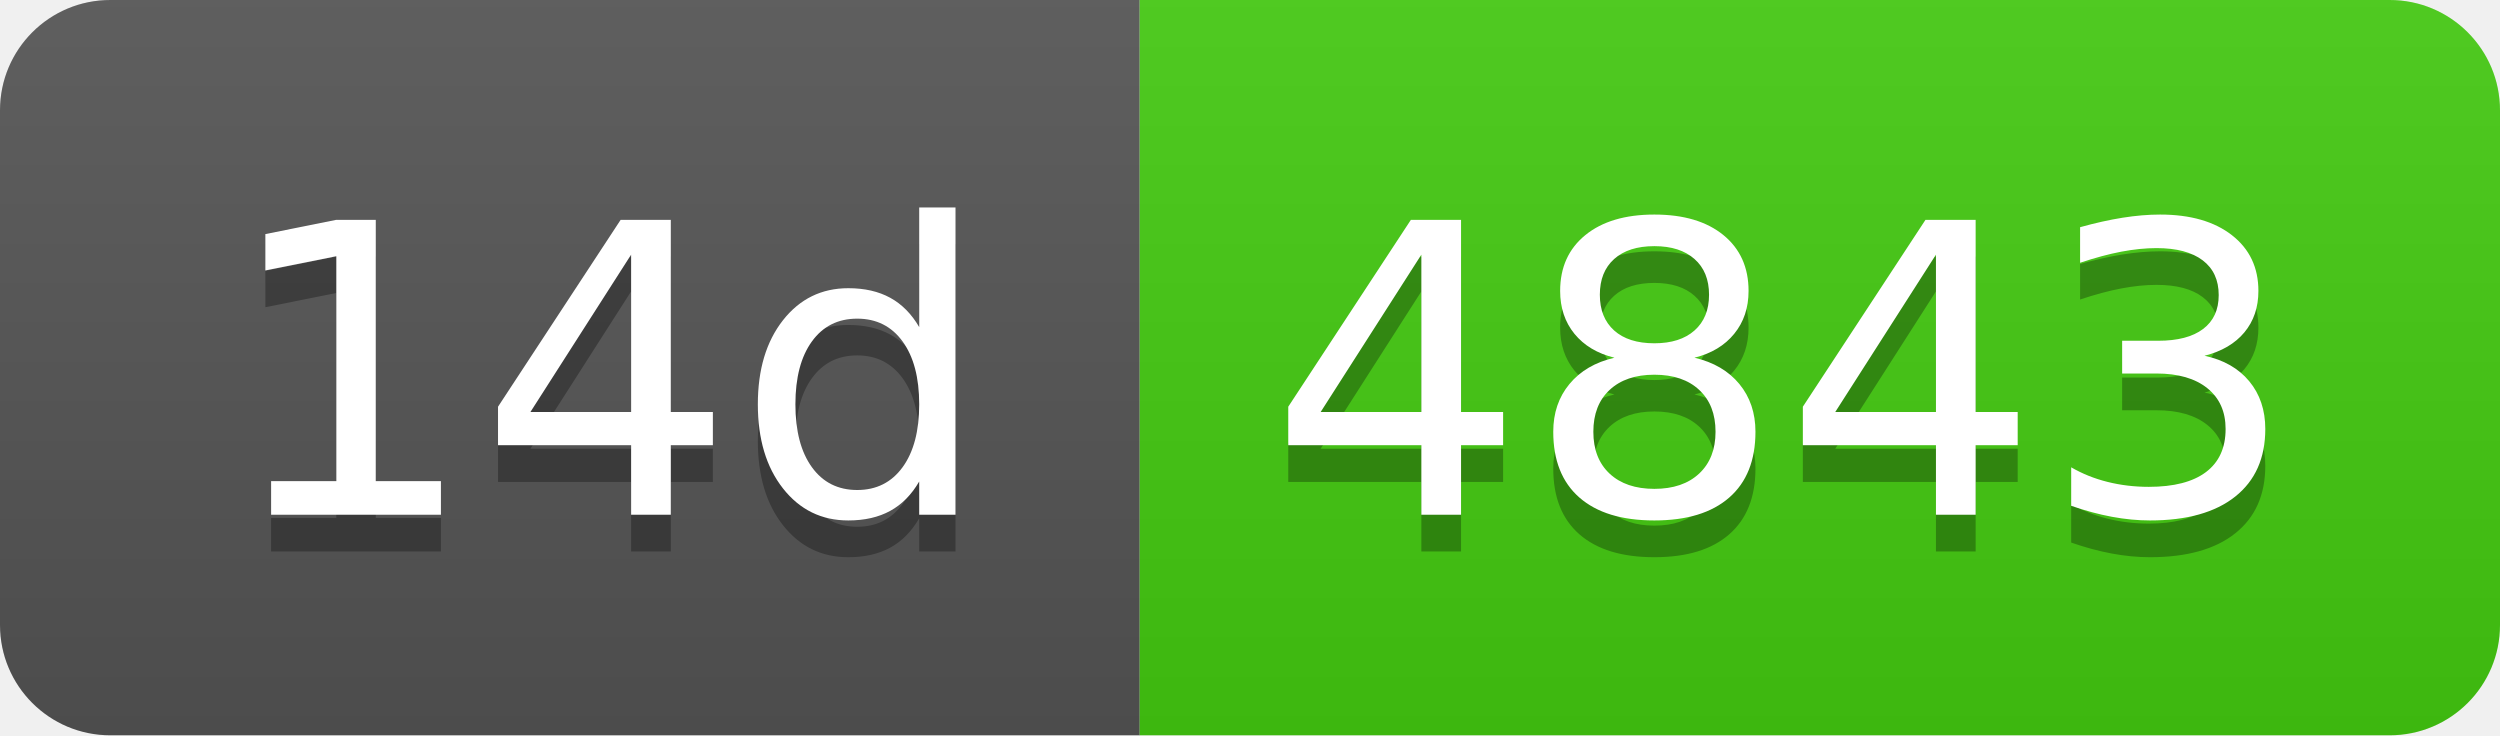
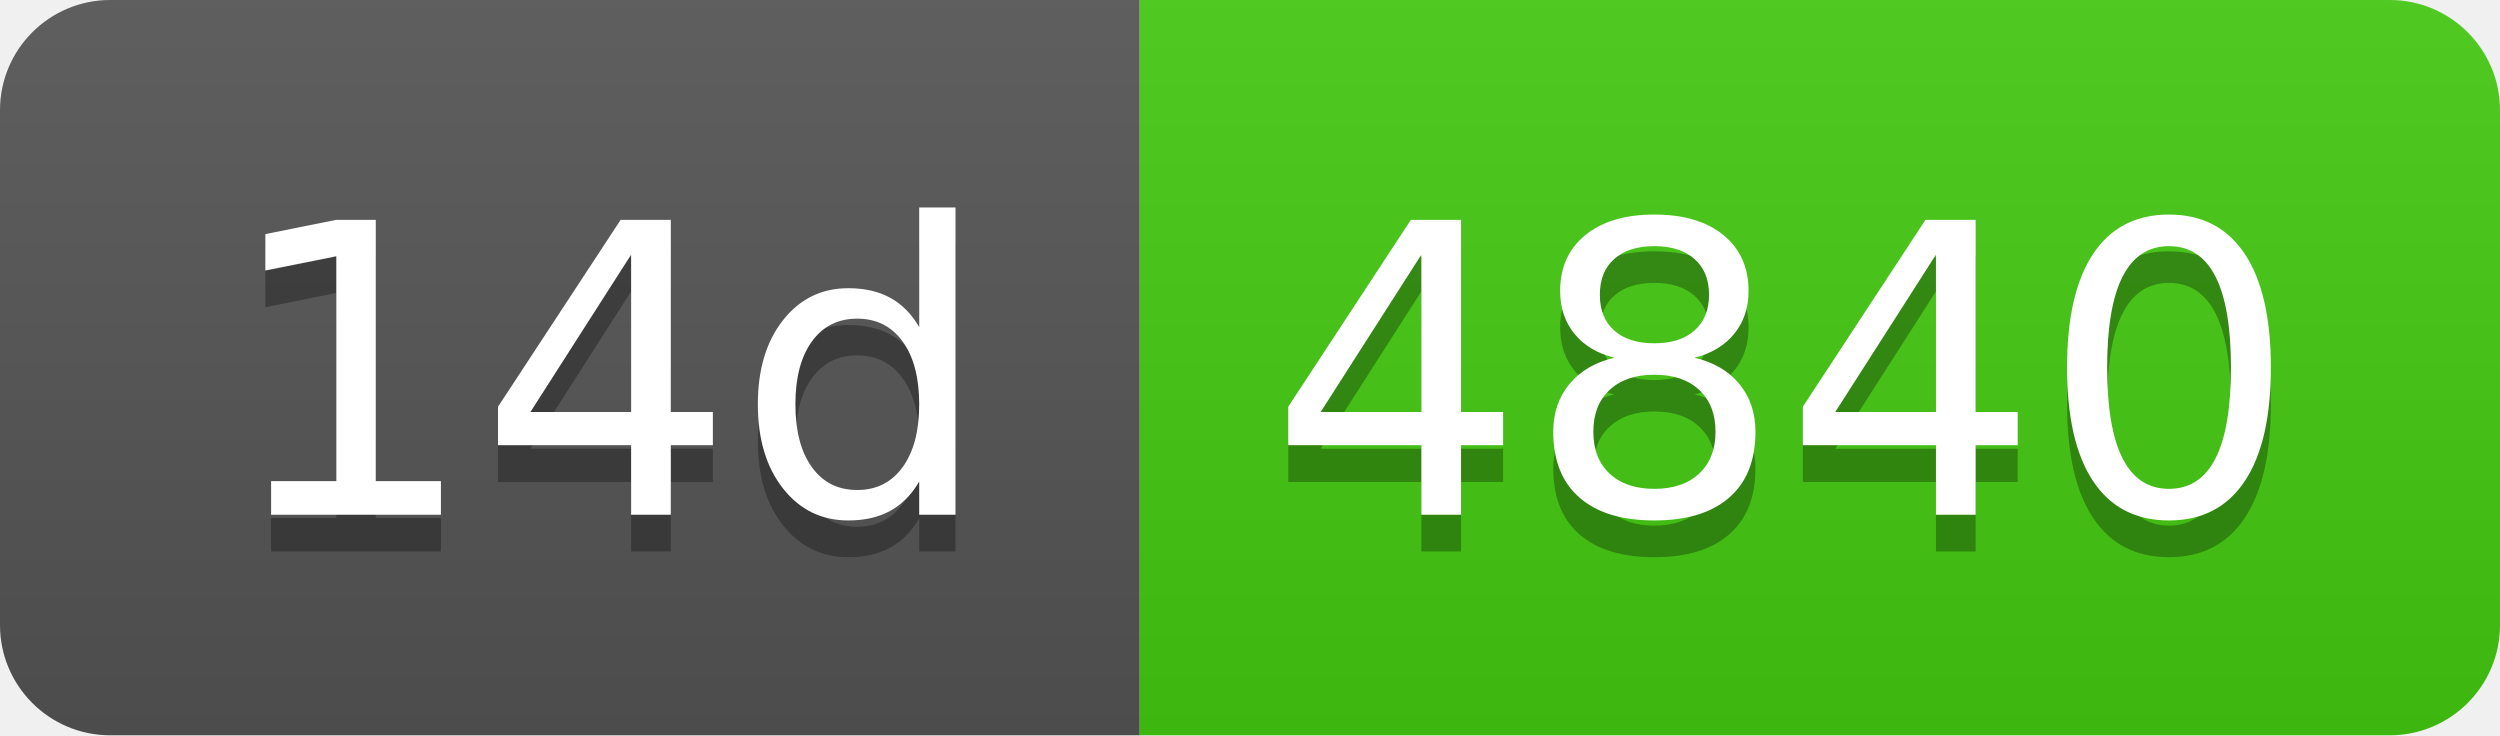
- <svg xmlns="http://www.w3.org/2000/svg" width="68" height="20" role="img" aria-label="14d: 4843">
+ <svg xmlns="http://www.w3.org/2000/svg" width="68" height="20" role="img" aria-label="14d: 4840">
  <linearGradient id="s" x2="0" y2="100%">
    <stop offset="0" stop-color="#bbb" stop-opacity=".1" />
    <stop offset="1" stop-opacity=".1" />
  </linearGradient>
  <clipPath id="r">
    <rect width="68" height="20" rx="3" fill="#fff" />
  </clipPath>
  <g clip-path="url(#r)">
    <rect width="31" height="20" fill="#555" />
    <rect x="31" width="37" height="20" fill="#4c1" />
    <rect width="68" height="20" fill="url(#s)" />
  </g>
  <g fill="#fff" text-anchor="middle" font-family="Verdana,Geneva,DejaVu Sans,sans-serif" text-rendering="geometricPrecision" font-size="110">
    <text aria-hidden="true" x="165" y="150" fill="#010101" fill-opacity=".3" transform="scale(.1)" textLength="210">14d</text>
    <text x="165" y="140" transform="scale(.1)" fill="#fff" textLength="210">14d</text>
-     <text aria-hidden="true" x="485" y="150" fill="#010101" fill-opacity=".3" transform="scale(.1)" textLength="270">4843</text>
-     <text x="485" y="140" transform="scale(.1)" fill="#fff" textLength="270">4843</text>
+     <text aria-hidden="true" x="485" y="150" fill="#010101" fill-opacity=".3" transform="scale(.1)" textLength="270">4840</text>
+     <text x="485" y="140" transform="scale(.1)" fill="#fff" textLength="270">4840</text>
  </g>
</svg>
